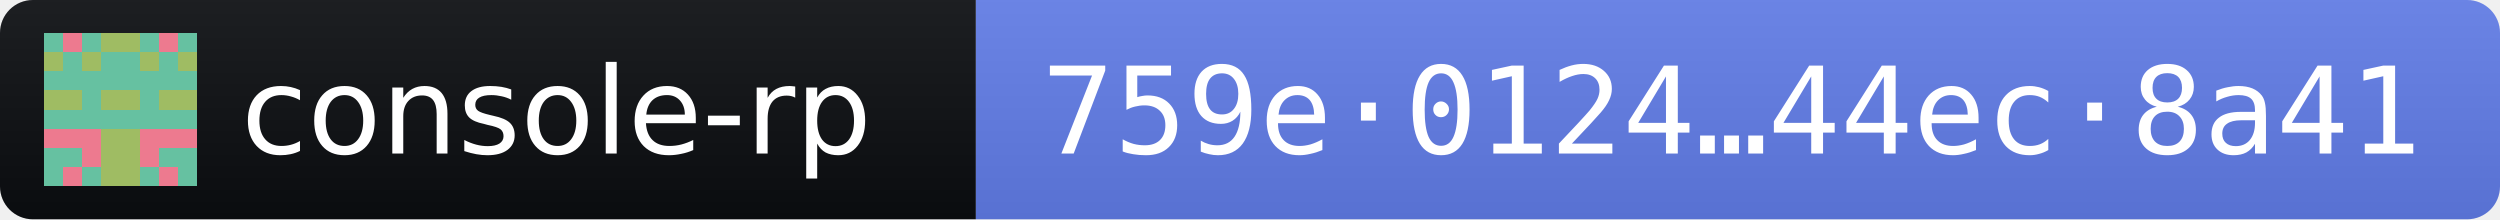
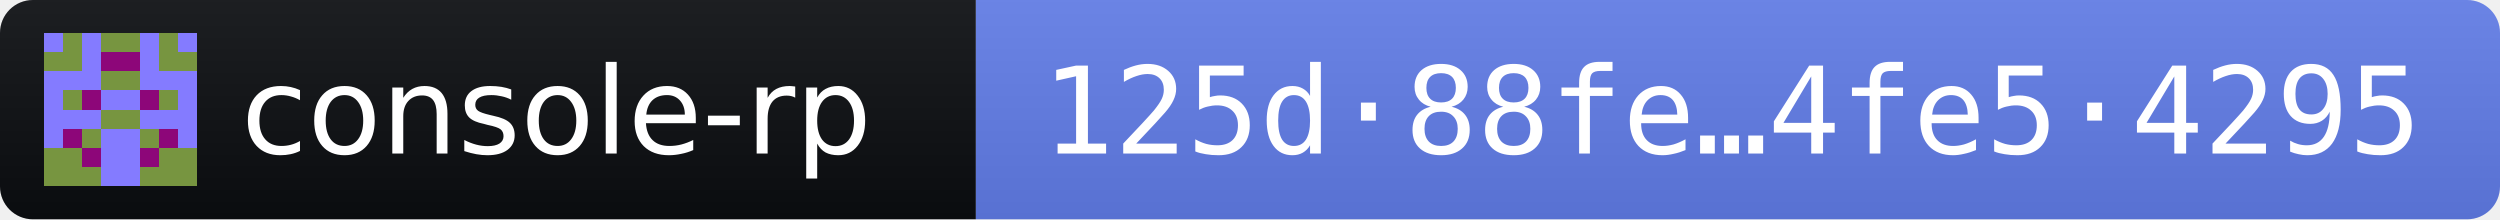
- <svg xmlns="http://www.w3.org/2000/svg" width="228" height="20" role="img" aria-label="console-rp 2026.11.3 · release fingerprint 759e01245b3e9ec56b10b8d98ea5cb7998e0d5840c02154aa0d52c6d44ec8a41">
+ <svg xmlns="http://www.w3.org/2000/svg" width="228" height="20" role="img" aria-label="console-rp 2026.11.3 · release fingerprint 125d88fecc86d469e6dc657b673bda9b3b6cfccefa1f796d7200de9c4fe54295">
  <linearGradient id="s" x2="0" y2="100%">
    <stop offset="0" stop-color="#bbb" stop-opacity=".1" />
    <stop offset="1" stop-opacity=".1" />
  </linearGradient>
  <clipPath id="r">
    <rect width="228" height="20" rx="3" fill="#fff" />
  </clipPath>
  <g clip-path="url(#r)">
    <rect width="89" height="20" fill="#0B0D11" />
    <rect x="89" width="139" height="20" fill="#627EEA" />
    <rect width="228" height="20" fill="url(#s)" />
  </g>
  <g transform="translate(4 3) scale(1.75)" shape-rendering="crispEdges">
-     <path fill="#66c1a1" d="M0 0h8v8H0z" />
-     <path fill="#9fbc63" d="M3 0h1v1h-1zM4 0h1v1h-1zM0 1h1v1h-1zM2 1h1v1h-1zM5 1h1v1h-1zM7 1h1v1h-1zM0 3h1v1h-1zM1 3h1v1h-1zM3 3h1v1h-1zM4 3h1v1h-1zM6 3h1v1h-1zM7 3h1v1h-1zM3 5h1v1h-1zM4 5h1v1h-1zM3 6h1v1h-1zM4 6h1v1h-1zM3 7h1v1h-1zM4 7h1v1h-1z" />
-     <path fill="#ed7a8f" d="M1 0h1v1h-1zM6 0h1v1h-1zM0 5h1v1h-1zM1 5h1v1h-1zM2 5h1v1h-1zM5 5h1v1h-1zM6 5h1v1h-1zM7 5h1v1h-1zM2 6h1v1h-1zM5 6h1v1h-1zM1 7h1v1h-1zM6 7h1v1h-1z" />
+     <path fill="#847bff" d="M0 0h8v8H0z" />
+     <path fill="#779540" d="M1 0h1v1h-1zM3 0h1v1h-1zM4 0h1v1h-1zM6 0h1v1h-1zM0 1h1v1h-1zM1 1h1v1h-1zM6 1h1v1h-1zM7 1h1v1h-1zM3 2h1v1h-1zM4 2h1v1h-1zM1 3h1v1h-1zM6 3h1v1h-1zM3 4h1v1h-1zM4 4h1v1h-1zM2 5h1v1h-1zM5 5h1v1h-1zM0 6h1v1h-1zM1 6h1v1h-1zM6 6h1v1h-1zM7 6h1v1h-1zM0 7h1v1h-1zM1 7h1v1h-1zM2 7h1v1h-1zM5 7h1v1h-1zM6 7h1v1h-1zM7 7h1v1h-1z" />
+     <path fill="#8d0679" d="M3 1h1v1h-1zM4 1h1v1h-1zM2 3h1v1h-1zM5 3h1v1h-1zM1 5h1v1h-1zM6 5h1v1h-1zM2 6h1v1h-1zM5 6h1v1h-1z" />
  </g>
  <g fill="#fff" font-family="Verdana,Geneva,DejaVu Sans,sans-serif" font-size="11">
    <text x="22" y="14" textLength="61" lengthAdjust="spacingAndGlyphs">console-rp</text>
-     <text x="95" y="14" textLength="127" lengthAdjust="spacingAndGlyphs" font-family="DejaVu Sans Mono,Menlo,Consolas,monospace">759e·0124…44ec·8a41</text>
+     <text x="95" y="14" textLength="127" lengthAdjust="spacingAndGlyphs" font-family="DejaVu Sans Mono,Menlo,Consolas,monospace">125d·88fe…4fe5·4295</text>
  </g>
</svg>
